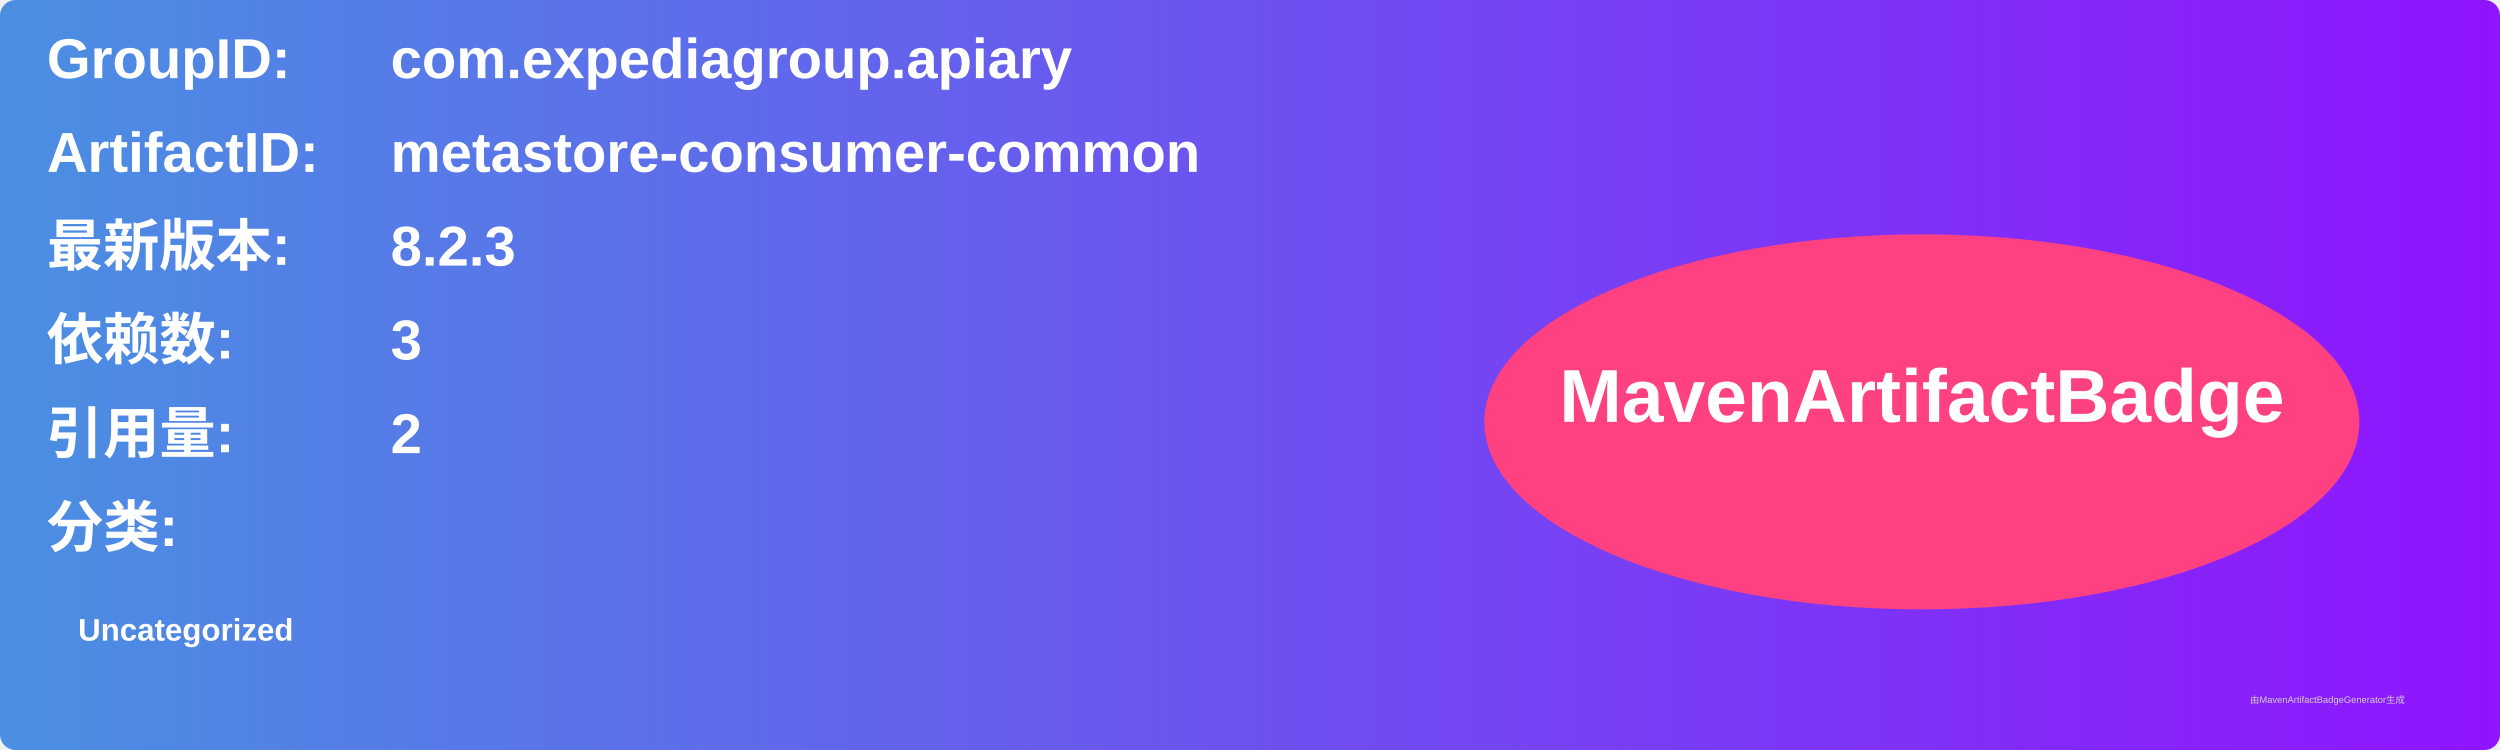
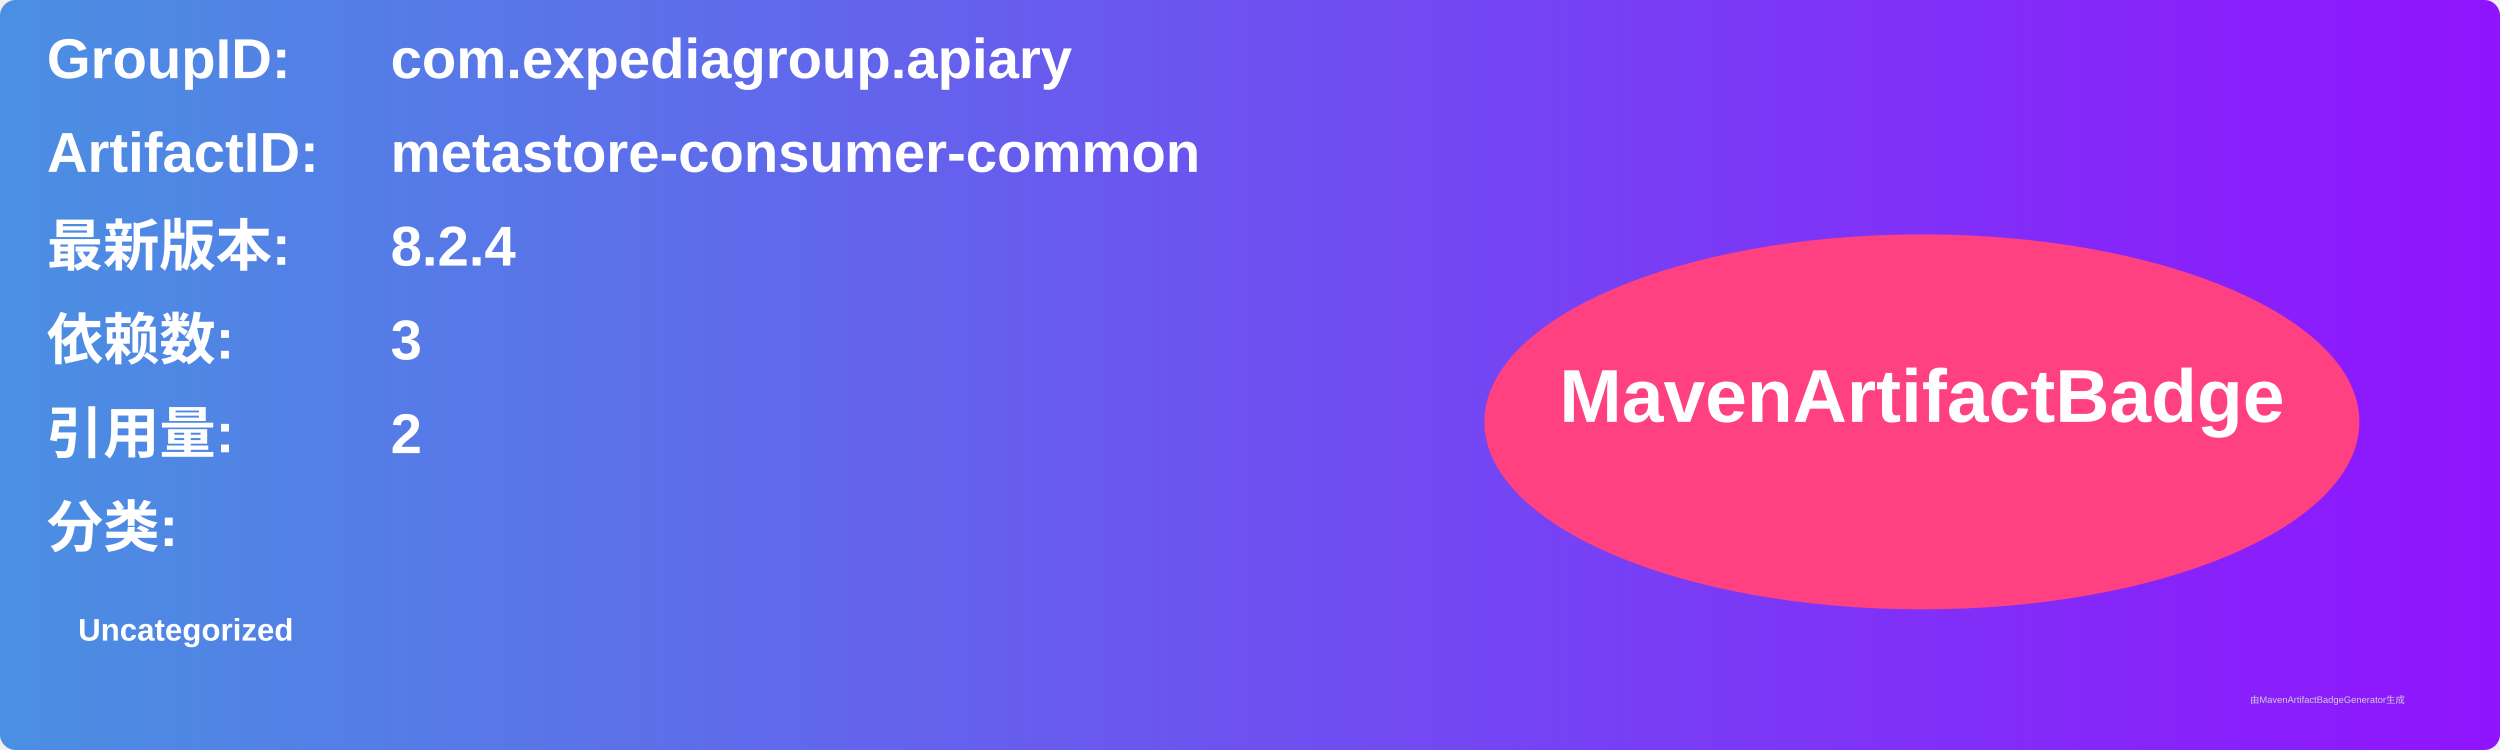
<svg xmlns="http://www.w3.org/2000/svg" width="800" height="240" viewBox="0 0 800 240">
  <linearGradient id="grad" x1="0%" y1="0%" x2="100%" y2="0%">
    <stop offset="0%" stop-color="#4a90e2" />
    <stop offset="100%" stop-color="#9013fe" />
  </linearGradient>
  <rect width="100%" height="100%" rx="5" ry="5" fill="url(#grad)" />
  <g transform="translate(15, 15)">
    <text x="0" y="10" font-family="Arial" font-size="18" fill="white" font-weight="bold" width="260">GroupID:</text>
    <text x="110" y="10" font-family="Arial" font-size="18" fill="white" font-weight="bold" width="460">com.expediagroup.apiary</text>
    <text x="0" y="40" font-family="Arial" font-size="18" fill="white" font-weight="bold" width="260">ArtifactID:</text>
    <text x="110" y="40" font-family="Arial" font-size="18" fill="white" font-weight="bold" width="460">metastore-consumer-common</text>
    <text x="0" y="70" font-family="Arial" font-size="18" fill="white" font-weight="bold">最新版本:</text>
    <text x="110" y="70" font-family="Arial" font-size="18" fill="white" font-weight="bold">
-       <tspan font-weight="bold">8.2.3</tspan>
+       <tspan font-weight="bold">8.2.4</tspan>
    </text>
    <text x="0" y="100" font-family="Arial" font-size="18" fill="white" font-weight="bold">依赖数: </text>
    <text x="110" y="100" font-family="Arial" font-size="18" fill="white">
      <tspan font-weight="bold">3</tspan>
    </text>
    <text x="0" y="130" font-family="Arial" font-size="18" fill="white" font-weight="bold">引用量: </text>
    <text x="110" y="130" font-family="Arial" font-size="18" fill="white">
      <tspan font-weight="bold">2</tspan>
    </text>
    <text x="0" y="160" font-family="Arial" font-size="18" fill="white" font-weight="bold">分类:</text>
    <text x="10" y="190" font-family="Arial" font-size="10" fill="white">
      <tspan font-weight="bold">Uncategorized</tspan>
    </text>
    <ellipse cx="600" cy="120" rx="140" ry="60" fill="#ff4081" />
    <text x="600" y="120" text-anchor="middle" font-family="Arial" font-size="24" fill="white" font-weight="bold">MavenArtifactBadge</text>
  </g>
  <text x="720" y="225" font-family="Arial" font-size="3" fill="#d0d0d0">由MavenArtifactBadgeGenerator生成</text>
</svg>
